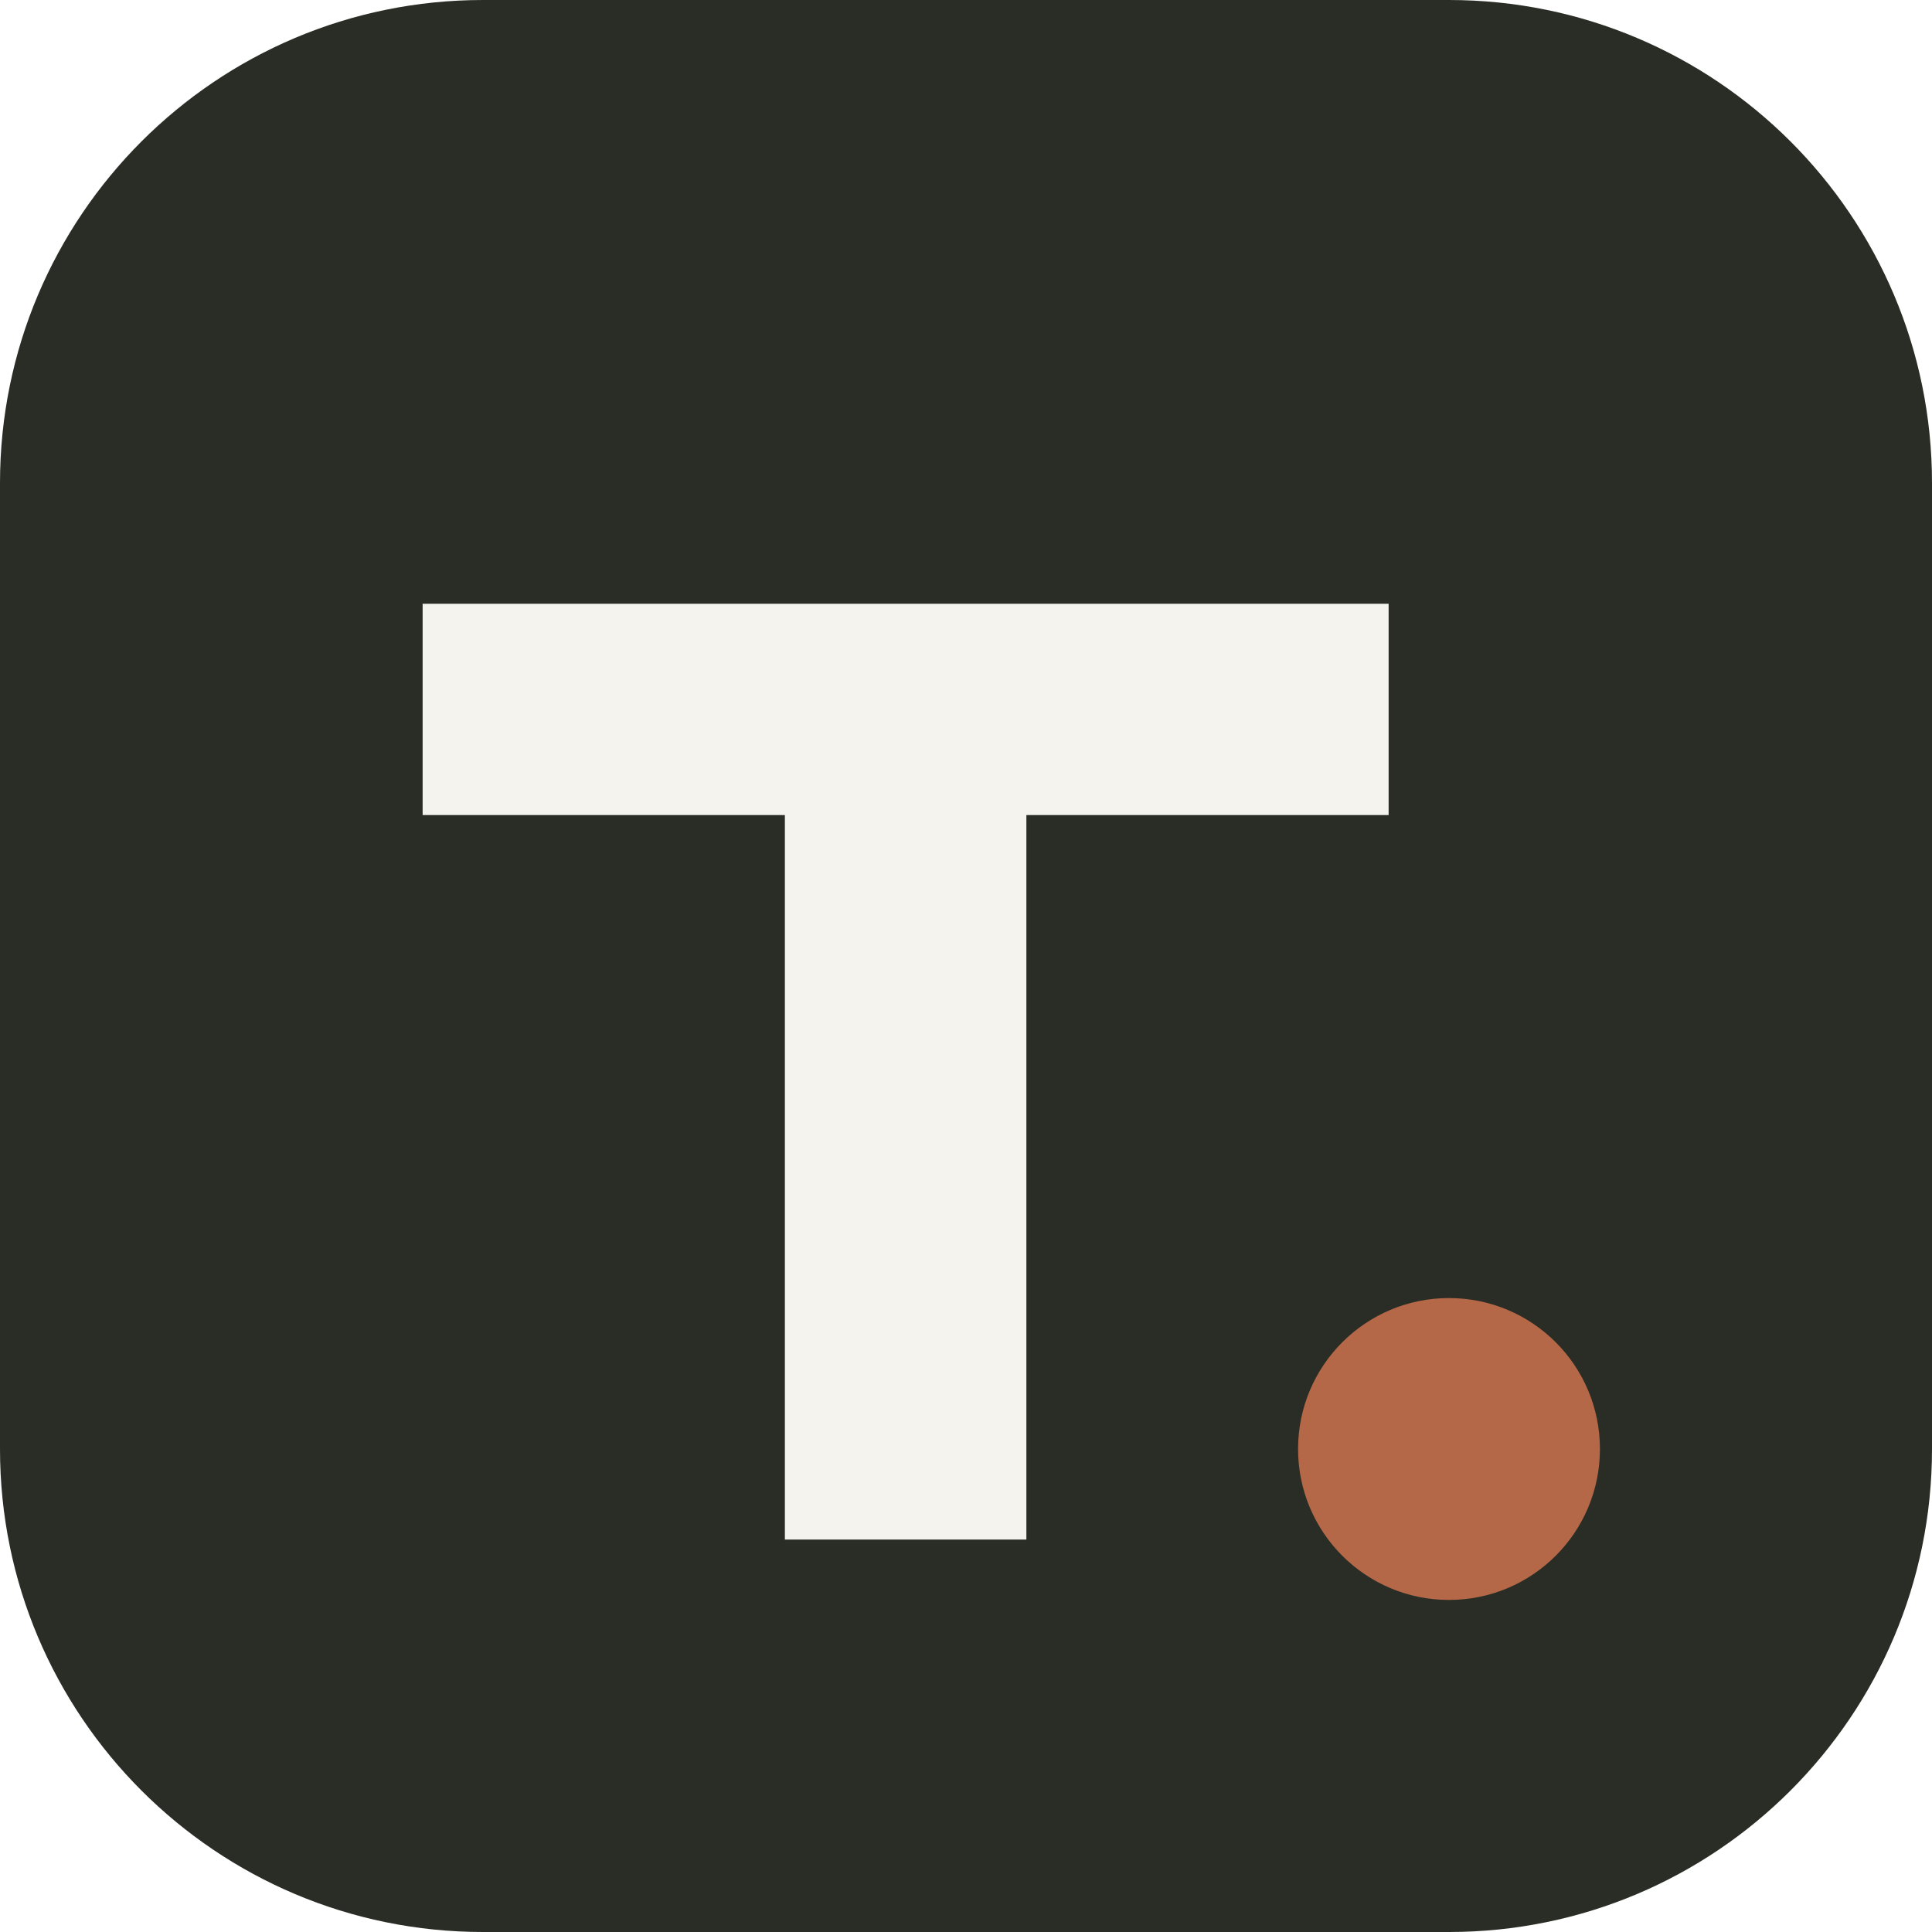
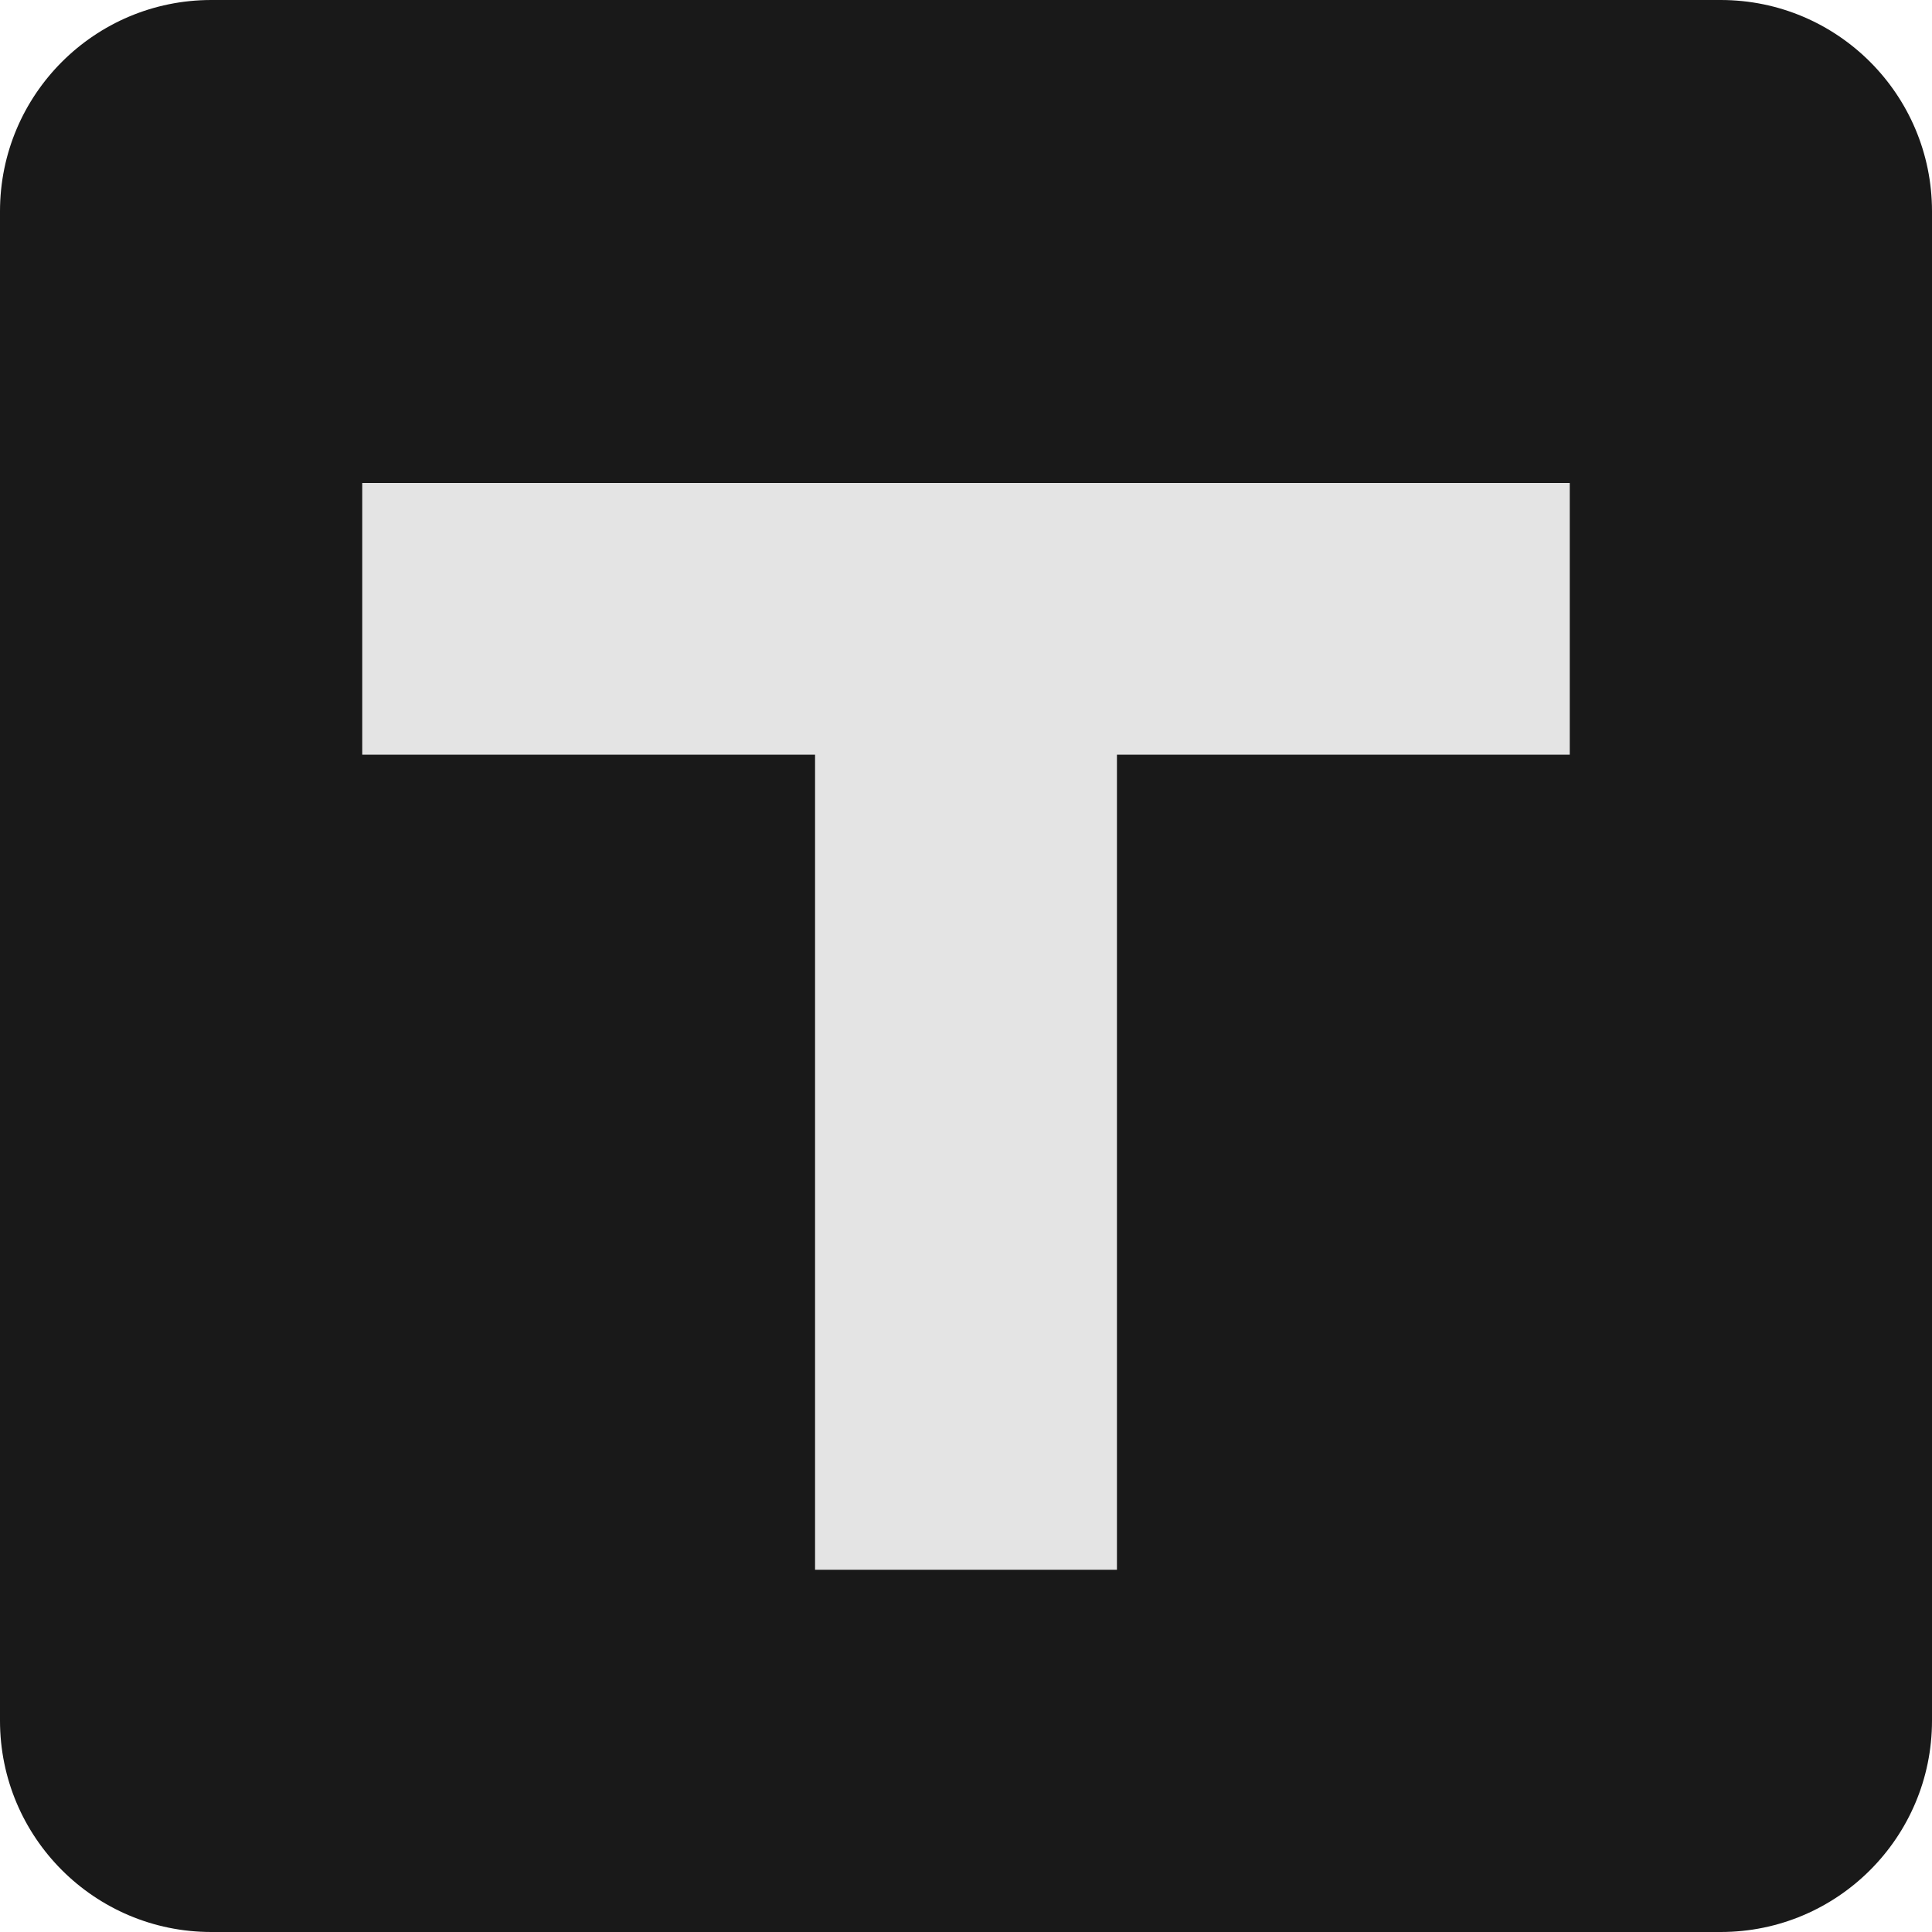
<svg xmlns="http://www.w3.org/2000/svg" viewBox="0 0 64 64">
-   <rect width="64" height="64" rx="16" fill="#292d25" />
-   <path d="M14 20h32v7H34v24h-8V27H14z" fill="#f5f3ee" />
-   <circle cx="48" cy="48" r="5" fill="#b56848" />
+   <rect width="64" height="64" rx="7" fill="#191919" />
+   <path d="M12 16h40v9H37v27H27V25H12z" fill="#E4E4E4" />
</svg>
